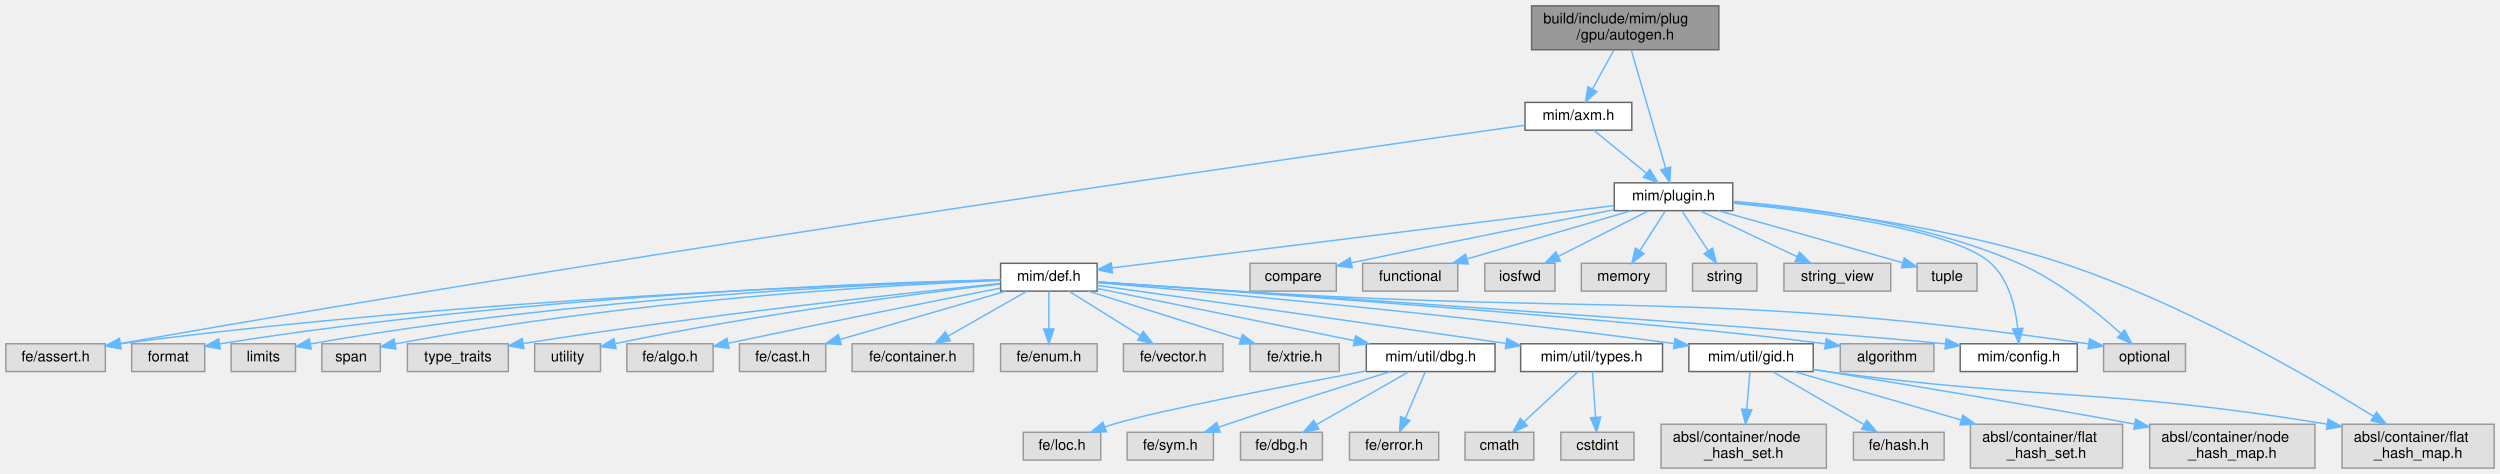
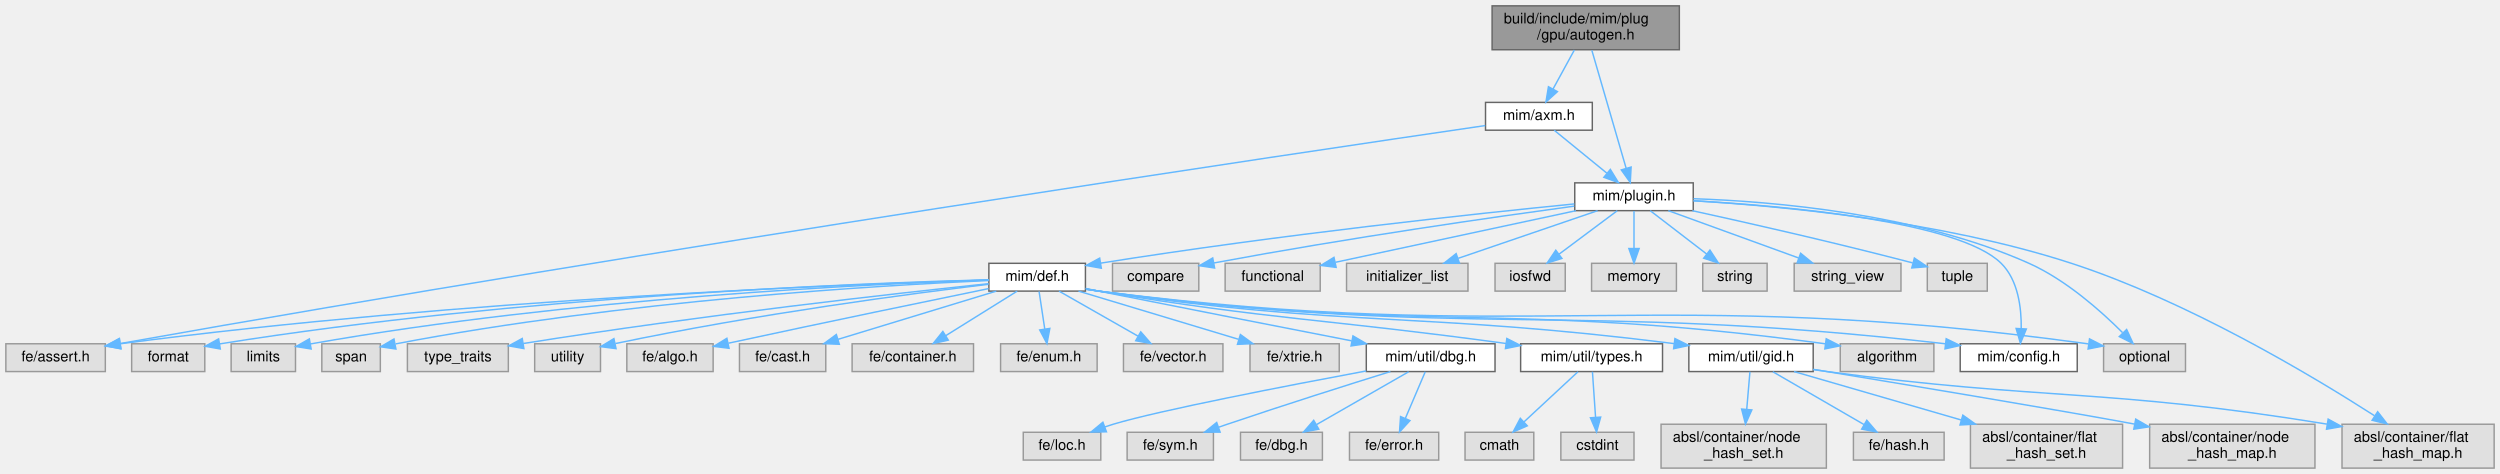
<svg xmlns="http://www.w3.org/2000/svg" xmlns:xlink="http://www.w3.org/1999/xlink" width="1709pt" height="324pt" viewBox="0.00 0.00 1709.00 324.00">
  <g id="page0,1_graph0" class="graph" transform="scale(1 1) rotate(0) translate(4 320)">
    <g id="Node000001" class="node">
      <g id="a_Node000001">
        <a xlink:title=" ">
-           <polygon fill="#999999" stroke="#666666" points="1171,-316 1043,-316 1043,-286 1171,-286 1171,-316" />
-           <text text-anchor="start" x="1051" y="-304" font-family="Helvetica,sans-Serif" font-size="10.00">build/include/mim/plug</text>
-           <text text-anchor="middle" x="1107" y="-293" font-family="Helvetica,sans-Serif" font-size="10.00">/gpu/autogen.h</text>
+           <polygon fill="#999999" stroke="#666666" points="1144,-316 1016,-316 1016,-286 1144,-286 1144,-316" />
+           <text text-anchor="start" x="1024" y="-304" font-family="Helvetica,sans-Serif" font-size="10.00">build/include/mim/plug</text>
+           <text text-anchor="middle" x="1080" y="-293" font-family="Helvetica,sans-Serif" font-size="10.00">/gpu/autogen.h</text>
        </a>
      </g>
    </g>
    <g id="Node000002" class="node">
      <g id="a_Node000002">
        <a xlink:href="axm_8h.html" target="_top" xlink:title=" ">
-           <polygon fill="white" stroke="#666666" points="1111.5,-250 1038.5,-250 1038.5,-231 1111.5,-231 1111.5,-250" />
-           <text text-anchor="middle" x="1075" y="-238" font-family="Helvetica,sans-Serif" font-size="10.00">mim/axm.h</text>
+           <polygon fill="white" stroke="#666666" points="1084.5,-250 1011.5,-250 1011.5,-231 1084.5,-231 1084.5,-250" />
+           <text text-anchor="middle" x="1048" y="-238" font-family="Helvetica,sans-Serif" font-size="10.00">mim/axm.h</text>
        </a>
      </g>
    </g>
    <g id="edge1_Node000001_Node000002" class="edge">
      <g id="a_edge1_Node000001_Node000002">
        <a xlink:title=" ">
-           <path fill="none" stroke="#63b8ff" d="M1099.25,-285.84C1094.85,-277.78 1089.29,-267.62 1084.6,-259.06" />
-           <polygon fill="#63b8ff" stroke="#63b8ff" points="1087.66,-257.36 1079.8,-250.27 1081.52,-260.72 1087.66,-257.36" />
+           <path fill="none" stroke="#63b8ff" d="M1072.25,-285.84C1067.85,-277.78 1062.29,-267.62 1057.6,-259.06" />
+           <polygon fill="#63b8ff" stroke="#63b8ff" points="1060.66,-257.36 1052.8,-250.27 1054.52,-260.72 1060.66,-257.36" />
        </a>
      </g>
    </g>
    <g id="Node000004" class="node">
      <g id="a_Node000004">
        <a xlink:href="plugin_8h.html" target="_top" xlink:title=" ">
-           <polygon fill="white" stroke="#666666" points="1180.5,-195 1099.5,-195 1099.5,-176 1180.5,-176 1180.5,-195" />
-           <text text-anchor="middle" x="1140" y="-183" font-family="Helvetica,sans-Serif" font-size="10.00">mim/plugin.h</text>
-         </a>
-       </g>
-     </g>
-     <g id="edge44_Node000001_Node000004" class="edge">
-       <g id="a_edge44_Node000001_Node000004">
-         <a xlink:title=" ">
-           <path fill="none" stroke="#63b8ff" d="M1111.18,-285.63C1117.14,-265.12 1128.09,-227.47 1134.64,-204.93" />
-           <polygon fill="#63b8ff" stroke="#63b8ff" points="1138.03,-205.81 1137.46,-195.23 1131.31,-203.85 1138.03,-205.81" />
+           <polygon fill="white" stroke="#666666" points="1153.5,-195 1072.5,-195 1072.5,-176 1153.5,-176 1153.5,-195" />
+           <text text-anchor="middle" x="1113" y="-183" font-family="Helvetica,sans-Serif" font-size="10.00">mim/plugin.h</text>
+         </a>
+       </g>
+     </g>
+     <g id="edge45_Node000001_Node000004" class="edge">
+       <g id="a_edge45_Node000001_Node000004">
+         <a xlink:title=" ">
+           <path fill="none" stroke="#63b8ff" d="M1084.18,-285.63C1090.14,-265.12 1101.09,-227.47 1107.64,-204.93" />
+           <polygon fill="#63b8ff" stroke="#63b8ff" points="1111.03,-205.81 1110.46,-195.23 1104.31,-203.85 1111.03,-205.81" />
        </a>
      </g>
    </g>
    <g id="Node000003" class="node">
      <g id="a_Node000003">
        <a xlink:title=" ">
          <polygon fill="#e0e0e0" stroke="#999999" points="68,-85 0,-85 0,-66 68,-66 68,-85" />
          <text text-anchor="middle" x="34" y="-73" font-family="Helvetica,sans-Serif" font-size="10.00">fe/assert.h</text>
        </a>
      </g>
    </g>
    <g id="edge2_Node000002_Node000003" class="edge">
      <g id="a_edge2_Node000002_Node000003">
        <a xlink:title=" ">
-           <path fill="none" stroke="#63b8ff" d="M1038.21,-234.37C908.35,-216.13 459.25,-152.07 78.36,-85.18" />
-           <polygon fill="#63b8ff" stroke="#63b8ff" points="78.7,-81.69 68.24,-83.4 77.49,-88.58 78.7,-81.69" />
+           <path fill="none" stroke="#63b8ff" d="M1011.32,-234.17C883.88,-215.54 448.36,-150.99 78.35,-85.19" />
+           <polygon fill="#63b8ff" stroke="#63b8ff" points="78.7,-81.7 68.25,-83.39 77.48,-88.59 78.7,-81.7" />
        </a>
      </g>
    </g>
    <g id="edge3_Node000002_Node000004" class="edge">
      <g id="a_edge3_Node000002_Node000004">
        <a xlink:title=" ">
-           <path fill="none" stroke="#63b8ff" d="M1085.44,-230.98C1095.15,-223.07 1109.82,-211.11 1121.5,-201.58" />
-           <polygon fill="#63b8ff" stroke="#63b8ff" points="1123.83,-204.2 1129.37,-195.17 1119.4,-198.78 1123.83,-204.2" />
+           <path fill="none" stroke="#63b8ff" d="M1058.44,-230.98C1068.15,-223.07 1082.82,-211.11 1094.5,-201.58" />
+           <polygon fill="#63b8ff" stroke="#63b8ff" points="1096.83,-204.2 1102.37,-195.17 1092.4,-198.78 1096.83,-204.2" />
        </a>
      </g>
    </g>
    <g id="Node000005" class="node">
      <g id="a_Node000005">
        <a xlink:title=" ">
-           <polygon fill="#e0e0e0" stroke="#999999" points="909.5,-140 850.5,-140 850.5,-121 909.5,-121 909.5,-140" />
-           <text text-anchor="middle" x="880" y="-128" font-family="Helvetica,sans-Serif" font-size="10.00">compare</text>
+           <polygon fill="#e0e0e0" stroke="#999999" points="815.5,-140 756.5,-140 756.5,-121 815.5,-121 815.5,-140" />
+           <text text-anchor="middle" x="786" y="-128" font-family="Helvetica,sans-Serif" font-size="10.00">compare</text>
        </a>
      </g>
    </g>
    <g id="edge4_Node000004_Node000005" class="edge">
      <g id="a_edge4_Node000004_Node000005">
        <a xlink:title=" ">
-           <path fill="none" stroke="#63b8ff" d="M1099.43,-176.65C1056.97,-168.37 988.09,-154.76 919.91,-140.37" />
-           <polygon fill="#63b8ff" stroke="#63b8ff" points="920.37,-136.89 909.86,-138.24 918.92,-143.74 920.37,-136.89" />
+           <path fill="none" stroke="#63b8ff" d="M1072.17,-179.1C1017.98,-171.73 919.1,-157.61 825.72,-140.23" />
+           <polygon fill="#63b8ff" stroke="#63b8ff" points="826.31,-136.78 815.83,-138.37 825.01,-143.66 826.31,-136.78" />
        </a>
      </g>
    </g>
    <g id="Node000006" class="node">
      <g id="a_Node000006">
        <a xlink:title=" ">
-           <polygon fill="#e0e0e0" stroke="#999999" points="992.5,-140 927.5,-140 927.5,-121 992.5,-121 992.5,-140" />
-           <text text-anchor="middle" x="960" y="-128" font-family="Helvetica,sans-Serif" font-size="10.00">functional</text>
+           <polygon fill="#e0e0e0" stroke="#999999" points="898.5,-140 833.5,-140 833.5,-121 898.5,-121 898.5,-140" />
+           <text text-anchor="middle" x="866" y="-128" font-family="Helvetica,sans-Serif" font-size="10.00">functional</text>
        </a>
      </g>
    </g>
    <g id="edge5_Node000004_Node000006" class="edge">
      <g id="a_edge5_Node000004_Node000006">
        <a xlink:title=" ">
-           <path fill="none" stroke="#63b8ff" d="M1111.08,-175.98C1080.73,-167.05 1032.83,-152.94 999.12,-143.02" />
-           <polygon fill="#63b8ff" stroke="#63b8ff" points="999.73,-139.55 989.15,-140.08 997.75,-146.26 999.73,-139.55" />
+           <path fill="none" stroke="#63b8ff" d="M1073.32,-175.98C1028.31,-166.33 955.18,-150.64 908.89,-140.7" />
+           <polygon fill="#63b8ff" stroke="#63b8ff" points="909.38,-137.23 898.87,-138.55 907.91,-144.07 909.38,-137.23" />
        </a>
      </g>
    </g>
    <g id="Node000007" class="node">
      <g id="a_Node000007">
        <a xlink:title=" ">
-           <polygon fill="#e0e0e0" stroke="#999999" points="1059,-140 1011,-140 1011,-121 1059,-121 1059,-140" />
-           <text text-anchor="middle" x="1035" y="-128" font-family="Helvetica,sans-Serif" font-size="10.00">iosfwd</text>
+           <polygon fill="#e0e0e0" stroke="#999999" points="999.5,-140 916.5,-140 916.5,-121 999.5,-121 999.5,-140" />
+           <text text-anchor="middle" x="958" y="-128" font-family="Helvetica,sans-Serif" font-size="10.00">initializer_list</text>
        </a>
      </g>
    </g>
    <g id="edge6_Node000004_Node000007" class="edge">
      <g id="a_edge6_Node000004_Node000007">
        <a xlink:title=" ">
-           <path fill="none" stroke="#63b8ff" d="M1123.13,-175.98C1106.39,-167.54 1080.5,-154.47 1061.11,-144.68" />
-           <polygon fill="#63b8ff" stroke="#63b8ff" points="1062.68,-141.55 1052.18,-140.17 1059.53,-147.8 1062.68,-141.55" />
+           <path fill="none" stroke="#63b8ff" d="M1088.1,-175.98C1062.3,-167.16 1021.78,-153.31 992.82,-143.41" />
+           <polygon fill="#63b8ff" stroke="#63b8ff" points="993.69,-140.01 983.1,-140.08 991.43,-146.63 993.69,-140.01" />
        </a>
      </g>
    </g>
    <g id="Node000008" class="node">
      <g id="a_Node000008">
        <a xlink:title=" ">
-           <polygon fill="#e0e0e0" stroke="#999999" points="1135,-140 1077,-140 1077,-121 1135,-121 1135,-140" />
-           <text text-anchor="middle" x="1106" y="-128" font-family="Helvetica,sans-Serif" font-size="10.00">memory</text>
+           <polygon fill="#e0e0e0" stroke="#999999" points="1066,-140 1018,-140 1018,-121 1066,-121 1066,-140" />
+           <text text-anchor="middle" x="1042" y="-128" font-family="Helvetica,sans-Serif" font-size="10.00">iosfwd</text>
        </a>
      </g>
    </g>
    <g id="edge7_Node000004_Node000008" class="edge">
      <g id="a_edge7_Node000004_Node000008">
        <a xlink:title=" ">
-           <path fill="none" stroke="#63b8ff" d="M1134.39,-175.75C1129.68,-168.42 1122.83,-157.73 1117.03,-148.7" />
-           <polygon fill="#63b8ff" stroke="#63b8ff" points="1119.86,-146.62 1111.51,-140.09 1113.96,-150.4 1119.86,-146.62" />
+           <path fill="none" stroke="#63b8ff" d="M1101.59,-175.98C1090.89,-168 1074.66,-155.88 1061.84,-146.31" />
+           <polygon fill="#63b8ff" stroke="#63b8ff" points="1063.72,-143.35 1053.61,-140.17 1059.53,-148.96 1063.72,-143.35" />
        </a>
      </g>
    </g>
    <g id="Node000009" class="node">
      <g id="a_Node000009">
        <a xlink:title=" ">
+           <polygon fill="#e0e0e0" stroke="#999999" points="1142,-140 1084,-140 1084,-121 1142,-121 1142,-140" />
+           <text text-anchor="middle" x="1113" y="-128" font-family="Helvetica,sans-Serif" font-size="10.00">memory</text>
+         </a>
+       </g>
+     </g>
+     <g id="edge8_Node000004_Node000009" class="edge">
+       <g id="a_edge8_Node000004_Node000009">
+         <a xlink:title=" ">
+           <path fill="none" stroke="#63b8ff" d="M1113,-175.75C1113,-168.8 1113,-158.85 1113,-150.13" />
+           <polygon fill="#63b8ff" stroke="#63b8ff" points="1116.5,-150.09 1113,-140.09 1109.5,-150.09 1116.5,-150.09" />
+         </a>
+       </g>
+     </g>
+     <g id="Node000010" class="node">
+       <g id="a_Node000010">
+         <a xlink:title=" ">
          <polygon fill="#e0e0e0" stroke="#999999" points="1490,-85 1434,-85 1434,-66 1490,-66 1490,-85" />
          <text text-anchor="middle" x="1462" y="-73" font-family="Helvetica,sans-Serif" font-size="10.00">optional</text>
        </a>
      </g>
    </g>
-     <g id="edge8_Node000004_Node000009" class="edge">
-       <g id="a_edge8_Node000004_Node000009">
-         <a xlink:title=" ">
-           <path fill="none" stroke="#63b8ff" d="M1180.86,-182.33C1229.25,-178.54 1311.41,-168.16 1376,-140 1402.95,-128.25 1429.47,-106.73 1445.78,-92.03" />
-           <polygon fill="#63b8ff" stroke="#63b8ff" points="1448.36,-94.41 1453.32,-85.05 1443.61,-89.27 1448.36,-94.41" />
-         </a>
-       </g>
-     </g>
-     <g id="Node000010" class="node">
-       <g id="a_Node000010">
-         <a xlink:title=" ">
-           <polygon fill="#e0e0e0" stroke="#999999" points="1197,-140 1153,-140 1153,-121 1197,-121 1197,-140" />
-           <text text-anchor="middle" x="1175" y="-128" font-family="Helvetica,sans-Serif" font-size="10.00">string</text>
-         </a>
-       </g>
-     </g>
    <g id="edge9_Node000004_Node000010" class="edge">
      <g id="a_edge9_Node000004_Node000010">
        <a xlink:title=" ">
-           <path fill="none" stroke="#63b8ff" d="M1145.78,-175.75C1150.62,-168.42 1157.68,-157.73 1163.64,-148.7" />
-           <polygon fill="#63b8ff" stroke="#63b8ff" points="1166.74,-150.36 1169.33,-140.09 1160.9,-146.5 1166.74,-150.36" />
+           <path fill="none" stroke="#63b8ff" d="M1153.72,-184.16C1208.23,-182.3 1306.88,-174.01 1383,-140 1408.21,-128.73 1432.2,-107.42 1446.99,-92.61" />
+           <polygon fill="#63b8ff" stroke="#63b8ff" points="1449.77,-94.77 1454.21,-85.15 1444.74,-89.9 1449.77,-94.77" />
        </a>
      </g>
    </g>
    <g id="Node000011" class="node">
      <g id="a_Node000011">
        <a xlink:title=" ">
-           <polygon fill="#e0e0e0" stroke="#999999" points="1288.5,-140 1215.5,-140 1215.5,-121 1288.5,-121 1288.5,-140" />
-           <text text-anchor="middle" x="1252" y="-128" font-family="Helvetica,sans-Serif" font-size="10.00">string_view</text>
+           <polygon fill="#e0e0e0" stroke="#999999" points="1204,-140 1160,-140 1160,-121 1204,-121 1204,-140" />
+           <text text-anchor="middle" x="1182" y="-128" font-family="Helvetica,sans-Serif" font-size="10.00">string</text>
        </a>
      </g>
    </g>
    <g id="edge10_Node000004_Node000011" class="edge">
      <g id="a_edge10_Node000004_Node000011">
        <a xlink:title=" ">
-           <path fill="none" stroke="#63b8ff" d="M1157.99,-175.98C1175.93,-167.5 1203.72,-154.35 1224.43,-144.54" />
-           <polygon fill="#63b8ff" stroke="#63b8ff" points="1226.14,-147.61 1233.68,-140.17 1223.14,-141.28 1226.14,-147.61" />
+           <path fill="none" stroke="#63b8ff" d="M1124.09,-175.98C1134.49,-168 1150.26,-155.88 1162.72,-146.31" />
+           <polygon fill="#63b8ff" stroke="#63b8ff" points="1164.91,-149.04 1170.71,-140.17 1160.65,-143.49 1164.91,-149.04" />
        </a>
      </g>
    </g>
    <g id="Node000012" class="node">
      <g id="a_Node000012">
        <a xlink:title=" ">
-           <polygon fill="#e0e0e0" stroke="#999999" points="1347.5,-140 1306.5,-140 1306.5,-121 1347.5,-121 1347.5,-140" />
-           <text text-anchor="middle" x="1327" y="-128" font-family="Helvetica,sans-Serif" font-size="10.00">tuple</text>
+           <polygon fill="#e0e0e0" stroke="#999999" points="1295.5,-140 1222.5,-140 1222.5,-121 1295.5,-121 1295.5,-140" />
+           <text text-anchor="middle" x="1259" y="-128" font-family="Helvetica,sans-Serif" font-size="10.00">string_view</text>
        </a>
      </g>
    </g>
    <g id="edge11_Node000004_Node000012" class="edge">
      <g id="a_edge11_Node000004_Node000012">
        <a xlink:title=" ">
-           <path fill="none" stroke="#63b8ff" d="M1170.61,-175.98C1200.47,-167.65 1247.43,-154.49 1296.56,-140.39" />
-           <polygon fill="#63b8ff" stroke="#63b8ff" points="1297.77,-143.69 1306.41,-137.56 1295.84,-136.96 1297.77,-143.69" />
+           <path fill="none" stroke="#63b8ff" d="M1136.46,-175.98C1160.58,-167.23 1198.37,-153.51 1225.6,-143.62" />
+           <polygon fill="#63b8ff" stroke="#63b8ff" points="1226.91,-146.87 1235.12,-140.17 1224.52,-140.29 1226.91,-146.87" />
        </a>
      </g>
    </g>
    <g id="Node000013" class="node">
      <g id="a_Node000013">
+         <a xlink:title=" ">
+           <polygon fill="#e0e0e0" stroke="#999999" points="1354.5,-140 1313.5,-140 1313.5,-121 1354.5,-121 1354.5,-140" />
+           <text text-anchor="middle" x="1334" y="-128" font-family="Helvetica,sans-Serif" font-size="10.00">tuple</text>
+         </a>
+       </g>
+     </g>
+     <g id="edge12_Node000004_Node000013" class="edge">
+       <g id="a_edge12_Node000004_Node000013">
+         <a xlink:title=" ">
+           <path fill="none" stroke="#63b8ff" d="M1152.88,-175.96C1189.7,-167.91 1246.11,-155.2 1303.48,-140.29" />
+           <polygon fill="#63b8ff" stroke="#63b8ff" points="1304.66,-143.6 1313.45,-137.68 1302.89,-136.83 1304.66,-143.6" />
+         </a>
+       </g>
+     </g>
+     <g id="Node000014" class="node">
+       <g id="a_Node000014">
        <a xlink:title=" ">
          <polygon fill="#e0e0e0" stroke="#999999" points="1701,-30 1597,-30 1597,0 1701,0 1701,-30" />
          <text text-anchor="start" x="1605" y="-18" font-family="Helvetica,sans-Serif" font-size="10.00">absl/container/flat</text>
          <text text-anchor="middle" x="1649" y="-7" font-family="Helvetica,sans-Serif" font-size="10.00">_hash_map.h</text>
        </a>
      </g>
    </g>
-     <g id="edge12_Node000004_Node000013" class="edge">
-       <g id="a_edge12_Node000004_Node000013">
-         <a xlink:title=" ">
-           <path fill="none" stroke="#63b8ff" d="M1180.58,-181.59C1233.55,-176.92 1328.63,-165.54 1406,-140 1486.79,-113.33 1573.84,-63.04 1618.59,-35.4" />
-           <polygon fill="#63b8ff" stroke="#63b8ff" points="1620.58,-38.29 1627.22,-30.03 1616.88,-32.35 1620.58,-38.29" />
-         </a>
-       </g>
-     </g>
-     <g id="Node000014" class="node">
-       <g id="a_Node000014">
+     <g id="edge13_Node000004_Node000014" class="edge">
+       <g id="a_edge13_Node000004_Node000014">
+         <a xlink:title=" ">
+           <path fill="none" stroke="#63b8ff" d="M1153.64,-182.74C1212.08,-179.26 1322.68,-169.1 1412,-140 1491.15,-114.22 1575.65,-63.75 1619.21,-35.8" />
+           <polygon fill="#63b8ff" stroke="#63b8ff" points="1621.37,-38.57 1627.86,-30.2 1617.57,-32.69 1621.37,-38.57" />
+         </a>
+       </g>
+     </g>
+     <g id="Node000015" class="node">
+       <g id="a_Node000015">
        <a xlink:href="config_8h.html" target="_top" xlink:title=" ">
          <polygon fill="white" stroke="#666666" points="1416,-85 1336,-85 1336,-66 1416,-66 1416,-85" />
          <text text-anchor="middle" x="1376" y="-73" font-family="Helvetica,sans-Serif" font-size="10.00">mim/config.h</text>
        </a>
      </g>
    </g>
-     <g id="edge13_Node000004_Node000014" class="edge">
-       <g id="a_edge13_Node000004_Node000014">
-         <a xlink:title=" ">
-           <path fill="none" stroke="#63b8ff" d="M1180.66,-181.11C1236.17,-175.67 1331.68,-163.17 1357,-140 1369.32,-128.72 1373.78,-109.81 1375.33,-95.55" />
-           <polygon fill="#63b8ff" stroke="#63b8ff" points="1378.84,-95.57 1376.04,-85.35 1371.85,-95.08 1378.84,-95.57" />
-         </a>
-       </g>
-     </g>
-     <g id="Node000015" class="node">
-       <g id="a_Node000015">
-         <a xlink:href="def_8h.html" target="_top" xlink:title=" ">
-           <polygon fill="white" stroke="#666666" points="746,-140 680,-140 680,-121 746,-121 746,-140" />
-           <text text-anchor="middle" x="713" y="-128" font-family="Helvetica,sans-Serif" font-size="10.00">mim/def.h</text>
-         </a>
-       </g>
-     </g>
    <g id="edge14_Node000004_Node000015" class="edge">
      <g id="a_edge14_Node000004_Node000015">
        <a xlink:title=" ">
-           <path fill="none" stroke="#63b8ff" d="M1099.44,-179.47C1018.79,-169.46 838.92,-147.13 756.17,-136.86" />
-           <polygon fill="#63b8ff" stroke="#63b8ff" points="756.46,-133.37 746.1,-135.61 755.6,-140.31 756.46,-133.37" />
-         </a>
-       </g>
-     </g>
-     <g id="edge23_Node000015_Node000003" class="edge">
-       <g id="a_edge23_Node000015_Node000003">
-         <a xlink:title=" ">
-           <path fill="none" stroke="#63b8ff" d="M679.75,-128.64C586.45,-125.92 314.17,-115.85 78.34,-85" />
-           <polygon fill="#63b8ff" stroke="#63b8ff" points="78.58,-81.51 68.2,-83.66 77.66,-88.44 78.58,-81.51" />
-         </a>
-       </g>
-     </g>
-     <g id="edge18_Node000015_Node000009" class="edge">
-       <g id="a_edge18_Node000015_Node000009">
-         <a xlink:title=" ">
-           <path fill="none" stroke="#63b8ff" d="M746.15,-127.26C771.99,-125.52 808.77,-123.06 841,-121 1097.22,-104.6 1165.9,-121.79 1423.77,-84.93" />
-           <polygon fill="#63b8ff" stroke="#63b8ff" points="1424.41,-88.37 1433.81,-83.48 1423.41,-81.44 1424.41,-88.37" />
-         </a>
-       </g>
-     </g>
-     <g id="edge29_Node000015_Node000014" class="edge">
-       <g id="a_edge29_Node000015_Node000014">
-         <a xlink:title=" ">
-           <path fill="none" stroke="#63b8ff" d="M746.16,-127.29C860.5,-119.65 1235.85,-94.34 1325.8,-84.93" />
-           <polygon fill="#63b8ff" stroke="#63b8ff" points="1326.39,-88.38 1335.94,-83.78 1325.61,-81.43 1326.39,-88.38" />
+           <path fill="none" stroke="#63b8ff" d="M1153.75,-182.76C1217.09,-179.18 1334.93,-168.74 1364,-140 1375.58,-128.55 1377.89,-109.66 1377.71,-95.46" />
+           <polygon fill="#63b8ff" stroke="#63b8ff" points="1381.2,-95.1 1377.17,-85.3 1374.21,-95.47 1381.2,-95.1" />
        </a>
      </g>
    </g>
    <g id="Node000016" class="node">
      <g id="a_Node000016">
+         <a xlink:href="def_8h.html" target="_top" xlink:title=" ">
+           <polygon fill="white" stroke="#666666" points="738,-140 672,-140 672,-121 738,-121 738,-140" />
+           <text text-anchor="middle" x="705" y="-128" font-family="Helvetica,sans-Serif" font-size="10.00">mim/def.h</text>
+         </a>
+       </g>
+     </g>
+     <g id="edge15_Node000004_Node000016" class="edge">
+       <g id="a_edge15_Node000004_Node000016">
+         <a xlink:title=" ">
+           <path fill="none" stroke="#63b8ff" d="M1072.23,-180.6C1006.27,-174.06 871.86,-159.79 748.43,-140.12" />
+           <polygon fill="#63b8ff" stroke="#63b8ff" points="748.86,-136.65 738.43,-138.51 747.74,-143.56 748.86,-136.65" />
+         </a>
+       </g>
+     </g>
+     <g id="edge24_Node000016_Node000003" class="edge">
+       <g id="a_edge24_Node000016_Node000003">
+         <a xlink:title=" ">
+           <path fill="none" stroke="#63b8ff" d="M671.83,-128.6C579.38,-125.79 310.9,-115.54 78.21,-84.99" />
+           <polygon fill="#63b8ff" stroke="#63b8ff" points="78.58,-81.51 68.2,-83.66 77.66,-88.45 78.58,-81.51" />
+         </a>
+       </g>
+     </g>
+     <g id="edge19_Node000016_Node000010" class="edge">
+       <g id="a_edge19_Node000016_Node000010">
+         <a xlink:title=" ">
+           <path fill="none" stroke="#63b8ff" d="M738.4,-122.28C741.3,-121.79 744.2,-121.36 747,-121 1042.99,-83.4 1124.35,-125.96 1423.53,-84.93" />
+           <polygon fill="#63b8ff" stroke="#63b8ff" points="1424.39,-88.35 1433.81,-83.5 1423.42,-81.42 1424.39,-88.35" />
+         </a>
+       </g>
+     </g>
+     <g id="edge30_Node000016_Node000015" class="edge">
+       <g id="a_edge30_Node000016_Node000015">
+         <a xlink:title=" ">
+           <path fill="none" stroke="#63b8ff" d="M738.4,-122.31C741.3,-121.82 744.2,-121.37 747,-121 999.82,-87.73 1068.75,-114.42 1325.93,-84.98" />
+           <polygon fill="#63b8ff" stroke="#63b8ff" points="1326.41,-88.45 1335.94,-83.82 1325.6,-81.5 1326.41,-88.45" />
+         </a>
+       </g>
+     </g>
+     <g id="Node000017" class="node">
+       <g id="a_Node000017">
        <a xlink:title=" ">
          <polygon fill="#e0e0e0" stroke="#999999" points="1318,-85 1254,-85 1254,-66 1318,-66 1318,-85" />
          <text text-anchor="middle" x="1286" y="-73" font-family="Helvetica,sans-Serif" font-size="10.00">algorithm</text>
        </a>
      </g>
    </g>
-     <g id="edge15_Node000015_Node000016" class="edge">
-       <g id="a_edge15_Node000015_Node000016">
-         <a xlink:title=" ">
-           <path fill="none" stroke="#63b8ff" d="M746.13,-127.26C843.69,-120.57 1129.73,-100.37 1243.68,-84.98" />
-           <polygon fill="#63b8ff" stroke="#63b8ff" points="1244.42,-88.41 1253.84,-83.55 1243.45,-81.48 1244.42,-88.41" />
-         </a>
-       </g>
-     </g>
-     <g id="Node000017" class="node">
-       <g id="a_Node000017">
+     <g id="edge16_Node000016_Node000017" class="edge">
+       <g id="a_edge16_Node000016_Node000017">
+         <a xlink:title=" ">
+           <path fill="none" stroke="#63b8ff" d="M738.41,-122.34C741.3,-121.84 744.2,-121.38 747,-121 963.64,-91.37 1023.46,-114.88 1243.9,-84.96" />
+           <polygon fill="#63b8ff" stroke="#63b8ff" points="1244.41,-88.42 1253.84,-83.59 1243.46,-81.48 1244.41,-88.42" />
+         </a>
+       </g>
+     </g>
+     <g id="Node000018" class="node">
+       <g id="a_Node000018">
        <a xlink:title=" ">
          <polygon fill="#e0e0e0" stroke="#999999" points="136,-85 86,-85 86,-66 136,-66 136,-85" />
          <text text-anchor="middle" x="111" y="-73" font-family="Helvetica,sans-Serif" font-size="10.00">format</text>
        </a>
      </g>
    </g>
-     <g id="edge16_Node000015_Node000017" class="edge">
-       <g id="a_edge16_Node000015_Node000017">
-         <a xlink:title=" ">
-           <path fill="none" stroke="#63b8ff" d="M679.8,-128.83C593.32,-126.68 353.99,-118.09 146.03,-84.89" />
-           <polygon fill="#63b8ff" stroke="#63b8ff" points="146.58,-81.43 136.15,-83.29 145.47,-88.34 146.58,-81.43" />
-         </a>
-       </g>
-     </g>
-     <g id="Node000018" class="node">
-       <g id="a_Node000018">
+     <g id="edge17_Node000016_Node000018" class="edge">
+       <g id="a_edge17_Node000016_Node000018">
+         <a xlink:title=" ">
+           <path fill="none" stroke="#63b8ff" d="M671.95,-128.78C586.46,-126.52 351.03,-117.72 146.19,-84.91" />
+           <polygon fill="#63b8ff" stroke="#63b8ff" points="146.59,-81.43 136.15,-83.28 145.46,-88.34 146.59,-81.43" />
+         </a>
+       </g>
+     </g>
+     <g id="Node000019" class="node">
+       <g id="a_Node000019">
        <a xlink:title=" ">
          <polygon fill="#e0e0e0" stroke="#999999" points="198,-85 154,-85 154,-66 198,-66 198,-85" />
          <text text-anchor="middle" x="176" y="-73" font-family="Helvetica,sans-Serif" font-size="10.00">limits</text>
        </a>
      </g>
    </g>
-     <g id="edge17_Node000015_Node000018" class="edge">
-       <g id="a_edge17_Node000015_Node000018">
-         <a xlink:title=" ">
-           <path fill="none" stroke="#63b8ff" d="M679.87,-128.65C600.13,-126.15 391.15,-117.02 208.31,-84.91" />
-           <polygon fill="#63b8ff" stroke="#63b8ff" points="208.7,-81.42 198.24,-83.11 207.47,-88.32 208.7,-81.42" />
-         </a>
-       </g>
-     </g>
-     <g id="Node000019" class="node">
-       <g id="a_Node000019">
+     <g id="edge18_Node000016_Node000019" class="edge">
+       <g id="a_edge18_Node000016_Node000019">
+         <a xlink:title=" ">
+           <path fill="none" stroke="#63b8ff" d="M671.8,-128.58C592.88,-125.95 387.79,-116.57 208.13,-84.88" />
+           <polygon fill="#63b8ff" stroke="#63b8ff" points="208.7,-81.43 198.24,-83.11 207.47,-88.32 208.7,-81.43" />
+         </a>
+       </g>
+     </g>
+     <g id="Node000020" class="node">
+       <g id="a_Node000020">
        <a xlink:title=" ">
          <polygon fill="#e0e0e0" stroke="#999999" points="256,-85 216,-85 216,-66 256,-66 256,-85" />
          <text text-anchor="middle" x="236" y="-73" font-family="Helvetica,sans-Serif" font-size="10.00">span</text>
        </a>
      </g>
    </g>
-     <g id="edge19_Node000015_Node000019" class="edge">
-       <g id="a_edge19_Node000015_Node000019">
-         <a xlink:title=" ">
-           <path fill="none" stroke="#63b8ff" d="M679.81,-128.32C606.63,-125.25 425.87,-115.22 266.17,-84.86" />
-           <polygon fill="#63b8ff" stroke="#63b8ff" points="266.65,-81.39 256.16,-82.93 265.32,-88.27 266.65,-81.39" />
-         </a>
-       </g>
-     </g>
-     <g id="Node000020" class="node">
-       <g id="a_Node000020">
+     <g id="edge20_Node000016_Node000020" class="edge">
+       <g id="a_edge20_Node000016_Node000020">
+         <a xlink:title=" ">
+           <path fill="none" stroke="#63b8ff" d="M671.85,-128.23C599.7,-125.03 422.95,-114.79 266.44,-84.92" />
+           <polygon fill="#63b8ff" stroke="#63b8ff" points="266.65,-81.4 256.16,-82.93 265.31,-88.27 266.65,-81.4" />
+         </a>
+       </g>
+     </g>
+     <g id="Node000021" class="node">
+       <g id="a_Node000021">
        <a xlink:title=" ">
          <polygon fill="#e0e0e0" stroke="#999999" points="343.5,-85 274.5,-85 274.5,-66 343.5,-66 343.5,-85" />
          <text text-anchor="middle" x="309" y="-73" font-family="Helvetica,sans-Serif" font-size="10.00">type_traits</text>
        </a>
      </g>
    </g>
-     <g id="edge20_Node000015_Node000020" class="edge">
-       <g id="a_edge20_Node000015_Node000020">
-         <a xlink:title=" ">
-           <path fill="none" stroke="#63b8ff" d="M679.54,-126.19C617.35,-119.88 479.55,-105.04 353.88,-85.21" />
-           <polygon fill="#63b8ff" stroke="#63b8ff" points="354.12,-81.7 343.7,-83.58 353.02,-88.61 354.12,-81.7" />
-         </a>
-       </g>
-     </g>
-     <g id="Node000021" class="node">
-       <g id="a_Node000021">
+     <g id="edge21_Node000016_Node000021" class="edge">
+       <g id="a_edge21_Node000016_Node000021">
+         <a xlink:title=" ">
+           <path fill="none" stroke="#63b8ff" d="M671.8,-126.1C610.75,-119.67 476.41,-104.74 353.64,-85.17" />
+           <polygon fill="#63b8ff" stroke="#63b8ff" points="354.13,-81.71 343.7,-83.57 353.01,-88.62 354.13,-81.71" />
+         </a>
+       </g>
+     </g>
+     <g id="Node000022" class="node">
+       <g id="a_Node000022">
        <a xlink:title=" ">
          <polygon fill="#e0e0e0" stroke="#999999" points="406.5,-85 361.5,-85 361.5,-66 406.5,-66 406.5,-85" />
          <text text-anchor="middle" x="384" y="-73" font-family="Helvetica,sans-Serif" font-size="10.00">utility</text>
        </a>
      </g>
    </g>
-     <g id="edge21_Node000015_Node000021" class="edge">
-       <g id="a_edge21_Node000015_Node000021">
-         <a xlink:title=" ">
-           <path fill="none" stroke="#63b8ff" d="M679.7,-125.84C626.16,-119.68 517.5,-106 416.66,-85.14" />
-           <polygon fill="#63b8ff" stroke="#63b8ff" points="417.12,-81.66 406.61,-83.03 415.68,-88.51 417.12,-81.66" />
-         </a>
-       </g>
-     </g>
-     <g id="Node000022" class="node">
-       <g id="a_Node000022">
+     <g id="edge22_Node000016_Node000022" class="edge">
+       <g id="a_edge22_Node000016_Node000022">
+         <a xlink:title=" ">
+           <path fill="none" stroke="#63b8ff" d="M671.72,-125.66C619.37,-119.35 514.43,-105.59 416.66,-85.15" />
+           <polygon fill="#63b8ff" stroke="#63b8ff" points="417.12,-81.67 406.61,-83.02 415.67,-88.52 417.12,-81.67" />
+         </a>
+       </g>
+     </g>
+     <g id="Node000023" class="node">
+       <g id="a_Node000023">
        <a xlink:title=" ">
          <polygon fill="#e0e0e0" stroke="#999999" points="483.5,-85 424.5,-85 424.5,-66 483.5,-66 483.5,-85" />
          <text text-anchor="middle" x="454" y="-73" font-family="Helvetica,sans-Serif" font-size="10.00">fe/algo.h</text>
        </a>
      </g>
    </g>
-     <g id="edge22_Node000015_Node000022" class="edge">
-       <g id="a_edge22_Node000015_Node000022">
-         <a xlink:title=" ">
-           <path fill="none" stroke="#63b8ff" d="M679.63,-123.01C638.27,-114.92 565.35,-100.49 493.92,-85.38" />
-           <polygon fill="#63b8ff" stroke="#63b8ff" points="494.37,-81.89 483.86,-83.24 492.91,-88.74 494.37,-81.89" />
-         </a>
-       </g>
-     </g>
-     <g id="Node000023" class="node">
-       <g id="a_Node000023">
+     <g id="edge23_Node000016_Node000023" class="edge">
+       <g id="a_edge23_Node000016_Node000023">
+         <a xlink:title=" ">
+           <path fill="none" stroke="#63b8ff" d="M671.76,-122.71C631.8,-114.51 562.41,-100.16 493.95,-85.4" />
+           <polygon fill="#63b8ff" stroke="#63b8ff" points="494.38,-81.91 483.86,-83.22 492.9,-88.75 494.38,-81.91" />
+         </a>
+       </g>
+     </g>
+     <g id="Node000024" class="node">
+       <g id="a_Node000024">
        <a xlink:title=" ">
          <polygon fill="#e0e0e0" stroke="#999999" points="560.5,-85 501.5,-85 501.5,-66 560.5,-66 560.5,-85" />
          <text text-anchor="middle" x="531" y="-73" font-family="Helvetica,sans-Serif" font-size="10.00">fe/cast.h</text>
        </a>
      </g>
    </g>
-     <g id="edge24_Node000015_Node000023" class="edge">
-       <g id="a_edge24_Node000015_Node000023">
-         <a xlink:title=" ">
-           <path fill="none" stroke="#63b8ff" d="M683.76,-120.98C652.94,-112.01 604.22,-97.82 570.11,-87.89" />
-           <polygon fill="#63b8ff" stroke="#63b8ff" points="571.05,-84.52 560.47,-85.08 569.09,-91.24 571.05,-84.52" />
-         </a>
-       </g>
-     </g>
-     <g id="Node000024" class="node">
-       <g id="a_Node000024">
+     <g id="edge25_Node000016_Node000024" class="edge">
+       <g id="a_edge25_Node000016_Node000024">
+         <a xlink:title=" ">
+           <path fill="none" stroke="#63b8ff" d="M677.04,-120.98C647.7,-112.05 601.4,-97.94 568.81,-88.02" />
+           <polygon fill="#63b8ff" stroke="#63b8ff" points="569.76,-84.65 559.18,-85.08 567.72,-91.34 569.76,-84.65" />
+         </a>
+       </g>
+     </g>
+     <g id="Node000025" class="node">
+       <g id="a_Node000025">
        <a xlink:title=" ">
          <polygon fill="#e0e0e0" stroke="#999999" points="661.5,-85 578.5,-85 578.5,-66 661.5,-66 661.5,-85" />
          <text text-anchor="middle" x="620" y="-73" font-family="Helvetica,sans-Serif" font-size="10.00">fe/container.h</text>
        </a>
      </g>
    </g>
-     <g id="edge25_Node000015_Node000024" class="edge">
-       <g id="a_edge25_Node000015_Node000024">
-         <a xlink:title=" ">
-           <path fill="none" stroke="#63b8ff" d="M698.06,-120.98C683.5,-112.69 661.13,-99.94 644.07,-90.22" />
-           <polygon fill="#63b8ff" stroke="#63b8ff" points="645.64,-87.08 635.21,-85.17 642.17,-93.16 645.64,-87.08" />
-         </a>
-       </g>
-     </g>
-     <g id="Node000025" class="node">
-       <g id="a_Node000025">
+     <g id="edge26_Node000016_Node000025" class="edge">
+       <g id="a_edge26_Node000016_Node000025">
+         <a xlink:title=" ">
+           <path fill="none" stroke="#63b8ff" d="M691.34,-120.98C678.16,-112.77 657.97,-100.18 642.43,-90.49" />
+           <polygon fill="#63b8ff" stroke="#63b8ff" points="644.24,-87.49 633.91,-85.17 640.54,-93.43 644.24,-87.49" />
+         </a>
+       </g>
+     </g>
+     <g id="Node000026" class="node">
+       <g id="a_Node000026">
        <a xlink:title=" ">
          <polygon fill="#e0e0e0" stroke="#999999" points="746,-85 680,-85 680,-66 746,-66 746,-85" />
          <text text-anchor="middle" x="713" y="-73" font-family="Helvetica,sans-Serif" font-size="10.00">fe/enum.h</text>
        </a>
      </g>
    </g>
-     <g id="edge26_Node000015_Node000025" class="edge">
-       <g id="a_edge26_Node000015_Node000025">
-         <a xlink:title=" ">
-           <path fill="none" stroke="#63b8ff" d="M713,-120.75C713,-113.8 713,-103.85 713,-95.13" />
-           <polygon fill="#63b8ff" stroke="#63b8ff" points="716.5,-95.09 713,-85.09 709.5,-95.09 716.5,-95.09" />
-         </a>
-       </g>
-     </g>
-     <g id="Node000026" class="node">
-       <g id="a_Node000026">
+     <g id="edge27_Node000016_Node000026" class="edge">
+       <g id="a_edge27_Node000016_Node000026">
+         <a xlink:title=" ">
+           <path fill="none" stroke="#63b8ff" d="M706.32,-120.75C707.37,-113.8 708.87,-103.85 710.19,-95.13" />
+           <polygon fill="#63b8ff" stroke="#63b8ff" points="713.67,-95.5 711.7,-85.09 706.75,-94.45 713.67,-95.5" />
+         </a>
+       </g>
+     </g>
+     <g id="Node000027" class="node">
+       <g id="a_Node000027">
        <a xlink:title=" ">
          <polygon fill="#e0e0e0" stroke="#999999" points="832,-85 764,-85 764,-66 832,-66 832,-85" />
          <text text-anchor="middle" x="798" y="-73" font-family="Helvetica,sans-Serif" font-size="10.00">fe/vector.h</text>
        </a>
      </g>
    </g>
-     <g id="edge27_Node000015_Node000026" class="edge">
-       <g id="a_edge27_Node000015_Node000026">
-         <a xlink:title=" ">
-           <path fill="none" stroke="#63b8ff" d="M726.66,-120.98C739.84,-112.77 760.03,-100.18 775.57,-90.49" />
-           <polygon fill="#63b8ff" stroke="#63b8ff" points="777.46,-93.43 784.09,-85.17 773.76,-87.49 777.46,-93.43" />
-         </a>
-       </g>
-     </g>
-     <g id="Node000027" class="node">
-       <g id="a_Node000027">
+     <g id="edge28_Node000016_Node000027" class="edge">
+       <g id="a_edge28_Node000016_Node000027">
+         <a xlink:title=" ">
+           <path fill="none" stroke="#63b8ff" d="M719.94,-120.98C734.5,-112.69 756.87,-99.94 773.93,-90.22" />
+           <polygon fill="#63b8ff" stroke="#63b8ff" points="775.83,-93.16 782.79,-85.17 772.36,-87.08 775.83,-93.16" />
+         </a>
+       </g>
+     </g>
+     <g id="Node000028" class="node">
+       <g id="a_Node000028">
        <a xlink:title=" ">
          <polygon fill="#e0e0e0" stroke="#999999" points="911.5,-85 850.5,-85 850.5,-66 911.5,-66 911.5,-85" />
          <text text-anchor="middle" x="881" y="-73" font-family="Helvetica,sans-Serif" font-size="10.00">fe/xtrie.h</text>
        </a>
      </g>
    </g>
-     <g id="edge28_Node000015_Node000027" class="edge">
-       <g id="a_edge28_Node000015_Node000027">
-         <a xlink:title=" ">
-           <path fill="none" stroke="#63b8ff" d="M739.99,-120.98C768.2,-112.09 812.64,-98.07 844.08,-88.15" />
-           <polygon fill="#63b8ff" stroke="#63b8ff" points="845.31,-91.43 853.8,-85.08 843.21,-84.75 845.31,-91.43" />
-         </a>
-       </g>
-     </g>
-     <g id="Node000028" class="node">
-       <g id="a_Node000028">
+     <g id="edge29_Node000016_Node000028" class="edge">
+       <g id="a_edge29_Node000016_Node000028">
+         <a xlink:title=" ">
+           <path fill="none" stroke="#63b8ff" d="M733.28,-120.98C762.95,-112.05 809.79,-97.94 842.75,-88.02" />
+           <polygon fill="#63b8ff" stroke="#63b8ff" points="843.93,-91.32 852.5,-85.08 841.92,-84.61 843.93,-91.32" />
+         </a>
+       </g>
+     </g>
+     <g id="Node000029" class="node">
+       <g id="a_Node000029">
        <a xlink:href="dbg_8h.html" target="_top" xlink:title=" ">
          <polygon fill="white" stroke="#666666" points="1018,-85 930,-85 930,-66 1018,-66 1018,-85" />
          <text text-anchor="middle" x="974" y="-73" font-family="Helvetica,sans-Serif" font-size="10.00">mim/util/dbg.h</text>
        </a>
      </g>
    </g>
-     <g id="edge30_Node000015_Node000028" class="edge">
-       <g id="a_edge30_Node000015_Node000028">
-         <a xlink:title=" ">
-           <path fill="none" stroke="#63b8ff" d="M746.06,-122.79C790.29,-113.8 869.24,-97.77 921.62,-87.14" />
-           <polygon fill="#63b8ff" stroke="#63b8ff" points="922.62,-90.51 931.72,-85.09 921.22,-83.65 922.62,-90.51" />
-         </a>
-       </g>
-     </g>
-     <g id="Node000033" class="node">
-       <g id="a_Node000033">
+     <g id="edge31_Node000016_Node000029" class="edge">
+       <g id="a_edge31_Node000016_Node000029">
+         <a xlink:title=" ">
+           <path fill="none" stroke="#63b8ff" d="M738.01,-122.8C741.05,-122.19 744.08,-121.58 747,-121 806.14,-109.22 873.99,-95.95 919.99,-86.99" />
+           <polygon fill="#63b8ff" stroke="#63b8ff" points="920.9,-90.38 930.04,-85.03 919.56,-83.51 920.9,-90.38" />
+         </a>
+       </g>
+     </g>
+     <g id="Node000034" class="node">
+       <g id="a_Node000034">
        <a xlink:href="gid_8h.html" target="_top" xlink:title=" ">
          <polygon fill="white" stroke="#666666" points="1235.5,-85 1150.5,-85 1150.5,-66 1235.5,-66 1235.5,-85" />
          <text text-anchor="middle" x="1193" y="-73" font-family="Helvetica,sans-Serif" font-size="10.00">mim/util/gid.h</text>
        </a>
      </g>
    </g>
-     <g id="edge35_Node000015_Node000033" class="edge">
-       <g id="a_edge35_Node000015_Node000033">
-         <a xlink:title=" ">
-           <path fill="none" stroke="#63b8ff" d="M746.19,-126.76C816.8,-120.78 987.35,-105.54 1140.4,-85.14" />
-           <polygon fill="#63b8ff" stroke="#63b8ff" points="1141.01,-88.59 1150.45,-83.79 1140.08,-81.66 1141.01,-88.59" />
-         </a>
-       </g>
-     </g>
-     <g id="Node000038" class="node">
-       <g id="a_Node000038">
+     <g id="edge36_Node000016_Node000034" class="edge">
+       <g id="a_edge36_Node000016_Node000034">
+         <a xlink:title=" ">
+           <path fill="none" stroke="#63b8ff" d="M738.41,-122.4C741.31,-121.88 744.2,-121.41 747,-121 918.19,-95.95 965.42,-107.07 1140.4,-85.11" />
+           <polygon fill="#63b8ff" stroke="#63b8ff" points="1140.98,-88.57 1150.46,-83.83 1140.1,-81.62 1140.98,-88.57" />
+         </a>
+       </g>
+     </g>
+     <g id="Node000039" class="node">
+       <g id="a_Node000039">
        <a xlink:href="types_8h.html" target="_top" xlink:title=" ">
          <polygon fill="white" stroke="#666666" points="1132.5,-85 1035.5,-85 1035.5,-66 1132.5,-66 1132.5,-85" />
          <text text-anchor="middle" x="1084" y="-73" font-family="Helvetica,sans-Serif" font-size="10.00">mim/util/types.h</text>
        </a>
      </g>
    </g>
-     <g id="edge41_Node000015_Node000038" class="edge">
-       <g id="a_edge41_Node000015_Node000038">
-         <a xlink:title=" ">
-           <path fill="none" stroke="#63b8ff" d="M746.01,-124.9C801.51,-117.15 917.28,-100.92 1025.39,-85.23" />
-           <polygon fill="#63b8ff" stroke="#63b8ff" points="1026.1,-88.66 1035.49,-83.76 1025.09,-81.73 1026.1,-88.66" />
-         </a>
-       </g>
-     </g>
-     <g id="Node000029" class="node">
-       <g id="a_Node000029">
+     <g id="edge42_Node000016_Node000039" class="edge">
+       <g id="a_edge42_Node000016_Node000039">
+         <a xlink:title=" ">
+           <path fill="none" stroke="#63b8ff" d="M738.43,-122.51C741.32,-121.97 744.21,-121.46 747,-121 867.65,-101.06 901.04,-102.18 1025.58,-85.17" />
+           <polygon fill="#63b8ff" stroke="#63b8ff" points="1026.07,-88.63 1035.5,-83.8 1025.12,-81.7 1026.07,-88.63" />
+         </a>
+       </g>
+     </g>
+     <g id="Node000030" class="node">
+       <g id="a_Node000030">
        <a xlink:title=" ">
          <polygon fill="#e0e0e0" stroke="#999999" points="900,-24.5 844,-24.5 844,-5.5 900,-5.5 900,-24.5" />
          <text text-anchor="middle" x="872" y="-12.5" font-family="Helvetica,sans-Serif" font-size="10.00">fe/dbg.h</text>
        </a>
      </g>
    </g>
-     <g id="edge31_Node000028_Node000029" class="edge">
-       <g id="a_edge31_Node000028_Node000029">
+     <g id="edge32_Node000029_Node000030" class="edge">
+       <g id="a_edge32_Node000029_Node000030">
        <a xlink:title=" ">
          <path fill="none" stroke="#63b8ff" d="M958.95,-65.87C942.38,-56.36 915.5,-40.95 896.01,-29.77" />
          <polygon fill="#63b8ff" stroke="#63b8ff" points="897.53,-26.61 887.11,-24.67 894.05,-32.68 897.53,-26.61" />
        </a>
      </g>
    </g>
-     <g id="Node000030" class="node">
-       <g id="a_Node000030">
+     <g id="Node000031" class="node">
+       <g id="a_Node000031">
        <a xlink:title=" ">
          <polygon fill="#e0e0e0" stroke="#999999" points="979.5,-24.5 918.5,-24.5 918.5,-5.5 979.5,-5.5 979.5,-24.5" />
          <text text-anchor="middle" x="949" y="-12.5" font-family="Helvetica,sans-Serif" font-size="10.00">fe/error.h</text>
        </a>
      </g>
    </g>
-     <g id="edge32_Node000028_Node000030" class="edge">
-       <g id="a_edge32_Node000028_Node000030">
+     <g id="edge33_Node000029_Node000031" class="edge">
+       <g id="a_edge33_Node000029_Node000031">
        <a xlink:title=" ">
          <path fill="none" stroke="#63b8ff" d="M970.31,-65.87C966.73,-57.49 961.18,-44.51 956.65,-33.89" />
          <polygon fill="#63b8ff" stroke="#63b8ff" points="959.85,-32.49 952.7,-24.67 953.42,-35.24 959.85,-32.49" />
        </a>
      </g>
    </g>
-     <g id="Node000031" class="node">
-       <g id="a_Node000031">
+     <g id="Node000032" class="node">
+       <g id="a_Node000032">
        <a xlink:title=" ">
          <polygon fill="#e0e0e0" stroke="#999999" points="748.5,-24.5 695.5,-24.5 695.5,-5.5 748.5,-5.5 748.5,-24.5" />
          <text text-anchor="middle" x="722" y="-12.5" font-family="Helvetica,sans-Serif" font-size="10.00">fe/loc.h</text>
        </a>
      </g>
    </g>
-     <g id="edge33_Node000028_Node000031" class="edge">
-       <g id="a_edge33_Node000028_Node000031">
+     <g id="edge34_Node000029_Node000032" class="edge">
+       <g id="a_edge34_Node000029_Node000032">
        <a xlink:title=" ">
          <path fill="none" stroke="#63b8ff" d="M929.94,-66.43C876.25,-56.42 788.77,-39.53 757,-30 755.12,-29.44 753.2,-28.81 751.27,-28.15" />
          <polygon fill="#63b8ff" stroke="#63b8ff" points="752.36,-24.82 741.77,-24.62 749.93,-31.38 752.36,-24.82" />
        </a>
      </g>
    </g>
-     <g id="Node000032" class="node">
-       <g id="a_Node000032">
+     <g id="Node000033" class="node">
+       <g id="a_Node000033">
        <a xlink:title=" ">
          <polygon fill="#e0e0e0" stroke="#999999" points="825.5,-24.5 766.5,-24.5 766.5,-5.5 825.5,-5.5 825.5,-24.5" />
          <text text-anchor="middle" x="796" y="-12.5" font-family="Helvetica,sans-Serif" font-size="10.00">fe/sym.h</text>
        </a>
      </g>
    </g>
-     <g id="edge34_Node000028_Node000032" class="edge">
-       <g id="a_edge34_Node000028_Node000032">
+     <g id="edge35_Node000029_Node000033" class="edge">
+       <g id="a_edge35_Node000029_Node000033">
        <a xlink:title=" ">
          <path fill="none" stroke="#63b8ff" d="M946.48,-66C918.37,-57.24 873.51,-43.07 835,-30 833.11,-29.36 831.17,-28.69 829.22,-28.01" />
          <polygon fill="#63b8ff" stroke="#63b8ff" points="830.06,-24.6 819.46,-24.57 827.73,-31.2 830.06,-24.6" />
        </a>
      </g>
    </g>
-     <g id="edge36_Node000033_Node000013" class="edge">
-       <g id="a_edge36_Node000033_Node000013">
+     <g id="edge37_Node000034_Node000014" class="edge">
+       <g id="a_edge37_Node000034_Node000014">
        <a xlink:title=" ">
          <path fill="none" stroke="#63b8ff" d="M1235.54,-67.34C1238.74,-66.87 1241.92,-66.41 1245,-66 1393.66,-46.07 1435.04,-54.79 1586.69,-30.08" />
          <polygon fill="#63b8ff" stroke="#63b8ff" points="1587.54,-33.49 1596.84,-28.41 1586.4,-26.58 1587.54,-33.49" />
        </a>
      </g>
    </g>
-     <g id="Node000034" class="node">
-       <g id="a_Node000034">
+     <g id="Node000035" class="node">
+       <g id="a_Node000035">
        <a xlink:title=" ">
          <polygon fill="#e0e0e0" stroke="#999999" points="1447,-30 1343,-30 1343,0 1447,0 1447,-30" />
          <text text-anchor="start" x="1351" y="-18" font-family="Helvetica,sans-Serif" font-size="10.00">absl/container/flat</text>
          <text text-anchor="middle" x="1395" y="-7" font-family="Helvetica,sans-Serif" font-size="10.00">_hash_set.h</text>
        </a>
      </g>
    </g>
-     <g id="edge37_Node000033_Node000034" class="edge">
-       <g id="a_edge37_Node000033_Node000034">
+     <g id="edge38_Node000034_Node000035" class="edge">
+       <g id="a_edge38_Node000034_Node000035">
        <a xlink:title=" ">
          <path fill="none" stroke="#63b8ff" d="M1222.37,-65.99C1252.21,-57.35 1299.21,-43.74 1336.65,-32.9" />
          <polygon fill="#63b8ff" stroke="#63b8ff" points="1337.8,-36.21 1346.44,-30.06 1335.86,-29.48 1337.8,-36.21" />
        </a>
      </g>
    </g>
-     <g id="Node000035" class="node">
-       <g id="a_Node000035">
+     <g id="Node000036" class="node">
+       <g id="a_Node000036">
        <a xlink:title=" ">
          <polygon fill="#e0e0e0" stroke="#999999" points="1578.5,-30 1465.5,-30 1465.5,0 1578.5,0 1578.5,-30" />
          <text text-anchor="start" x="1473.5" y="-18" font-family="Helvetica,sans-Serif" font-size="10.00">absl/container/node</text>
          <text text-anchor="middle" x="1522" y="-7" font-family="Helvetica,sans-Serif" font-size="10.00">_hash_map.h</text>
        </a>
      </g>
    </g>
-     <g id="edge38_Node000033_Node000035" class="edge">
-       <g id="a_edge38_Node000033_Node000035">
+     <g id="edge39_Node000034_Node000036" class="edge">
+       <g id="a_edge39_Node000034_Node000036">
        <a xlink:title=" ">
          <path fill="none" stroke="#63b8ff" d="M1235.58,-67.52C1294.99,-57.74 1400.73,-40.19 1455.27,-30.08" />
          <polygon fill="#63b8ff" stroke="#63b8ff" points="1455.97,-33.5 1465.15,-28.22 1454.67,-26.63 1455.97,-33.5" />
        </a>
      </g>
    </g>
-     <g id="Node000036" class="node">
-       <g id="a_Node000036">
+     <g id="Node000037" class="node">
+       <g id="a_Node000037">
        <a xlink:title=" ">
          <polygon fill="#e0e0e0" stroke="#999999" points="1244.5,-30 1131.5,-30 1131.5,0 1244.5,0 1244.5,-30" />
          <text text-anchor="start" x="1139.5" y="-18" font-family="Helvetica,sans-Serif" font-size="10.00">absl/container/node</text>
          <text text-anchor="middle" x="1188" y="-7" font-family="Helvetica,sans-Serif" font-size="10.00">_hash_set.h</text>
        </a>
      </g>
    </g>
-     <g id="edge39_Node000033_Node000036" class="edge">
-       <g id="a_edge39_Node000033_Node000036">
+     <g id="edge40_Node000034_Node000037" class="edge">
+       <g id="a_edge40_Node000034_Node000037">
        <a xlink:title=" ">
          <path fill="none" stroke="#63b8ff" d="M1192.26,-65.87C1191.68,-59.11 1190.85,-49.35 1190.07,-40.26" />
          <polygon fill="#63b8ff" stroke="#63b8ff" points="1193.55,-39.78 1189.21,-30.11 1186.57,-40.38 1193.55,-39.78" />
        </a>
      </g>
    </g>
-     <g id="Node000037" class="node">
-       <g id="a_Node000037">
+     <g id="Node000038" class="node">
+       <g id="a_Node000038">
        <a xlink:title=" ">
          <polygon fill="#e0e0e0" stroke="#999999" points="1325,-24.5 1263,-24.5 1263,-5.5 1325,-5.5 1325,-24.5" />
          <text text-anchor="middle" x="1294" y="-12.5" font-family="Helvetica,sans-Serif" font-size="10.00">fe/hash.h</text>
        </a>
      </g>
    </g>
-     <g id="edge40_Node000033_Node000037" class="edge">
-       <g id="a_edge40_Node000033_Node000037">
+     <g id="edge41_Node000034_Node000038" class="edge">
+       <g id="a_edge41_Node000034_Node000038">
        <a xlink:title=" ">
          <path fill="none" stroke="#63b8ff" d="M1207.9,-65.87C1224.31,-56.36 1250.93,-40.95 1270.23,-29.77" />
          <polygon fill="#63b8ff" stroke="#63b8ff" points="1272.14,-32.71 1279.04,-24.67 1268.63,-26.65 1272.14,-32.71" />
        </a>
      </g>
    </g>
-     <g id="Node000039" class="node">
-       <g id="a_Node000039">
+     <g id="Node000040" class="node">
+       <g id="a_Node000040">
        <a xlink:title=" ">
          <polygon fill="#e0e0e0" stroke="#999999" points="1044.5,-24.5 997.5,-24.5 997.5,-5.5 1044.5,-5.5 1044.5,-24.5" />
          <text text-anchor="middle" x="1021" y="-12.5" font-family="Helvetica,sans-Serif" font-size="10.00">cmath</text>
        </a>
      </g>
    </g>
-     <g id="edge42_Node000038_Node000039" class="edge">
-       <g id="a_edge42_Node000038_Node000039">
+     <g id="edge43_Node000039_Node000040" class="edge">
+       <g id="a_edge43_Node000039_Node000040">
        <a xlink:title=" ">
          <path fill="none" stroke="#63b8ff" d="M1074.7,-65.87C1065.03,-56.88 1049.66,-42.61 1037.84,-31.64" />
          <polygon fill="#63b8ff" stroke="#63b8ff" points="1040.04,-28.91 1030.33,-24.67 1035.28,-34.04 1040.04,-28.91" />
        </a>
      </g>
    </g>
-     <g id="Node000040" class="node">
-       <g id="a_Node000040">
+     <g id="Node000041" class="node">
+       <g id="a_Node000041">
        <a xlink:title=" ">
          <polygon fill="#e0e0e0" stroke="#999999" points="1113,-24.5 1063,-24.5 1063,-5.5 1113,-5.5 1113,-24.5" />
          <text text-anchor="middle" x="1088" y="-12.5" font-family="Helvetica,sans-Serif" font-size="10.00">cstdint</text>
        </a>
      </g>
    </g>
-     <g id="edge43_Node000038_Node000040" class="edge">
-       <g id="a_edge43_Node000038_Node000040">
+     <g id="edge44_Node000039_Node000041" class="edge">
+       <g id="a_edge44_Node000039_Node000041">
        <a xlink:title=" ">
          <path fill="none" stroke="#63b8ff" d="M1084.59,-65.87C1085.15,-57.75 1086,-45.31 1086.71,-34.89" />
          <polygon fill="#63b8ff" stroke="#63b8ff" points="1090.22,-34.88 1087.41,-24.67 1083.23,-34.41 1090.22,-34.88" />
        </a>
      </g>
    </g>
  </g>
</svg>
